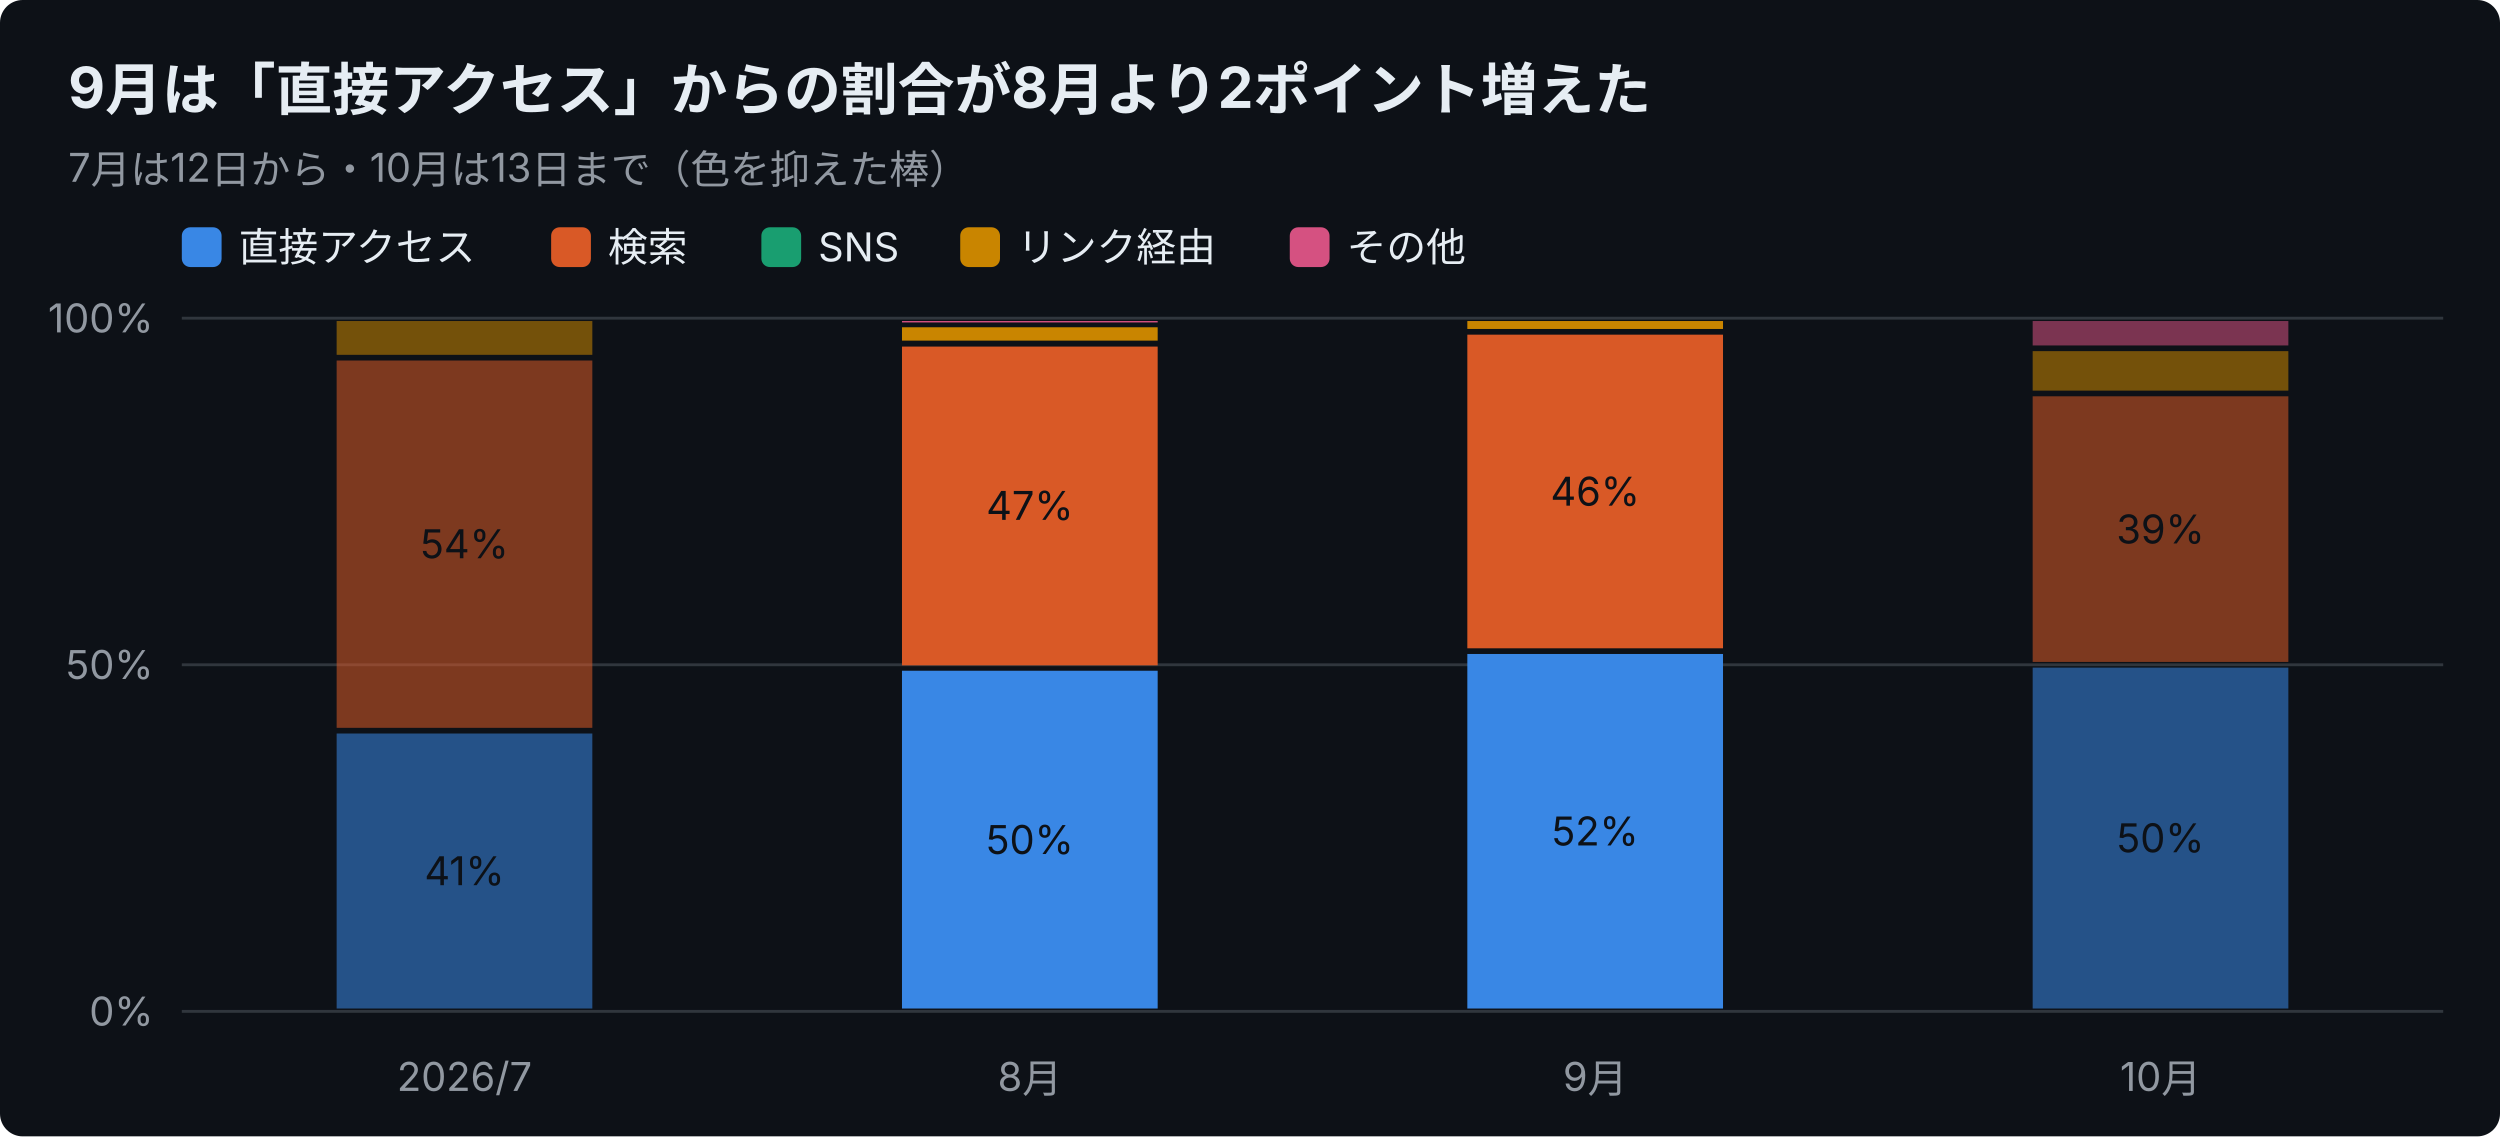
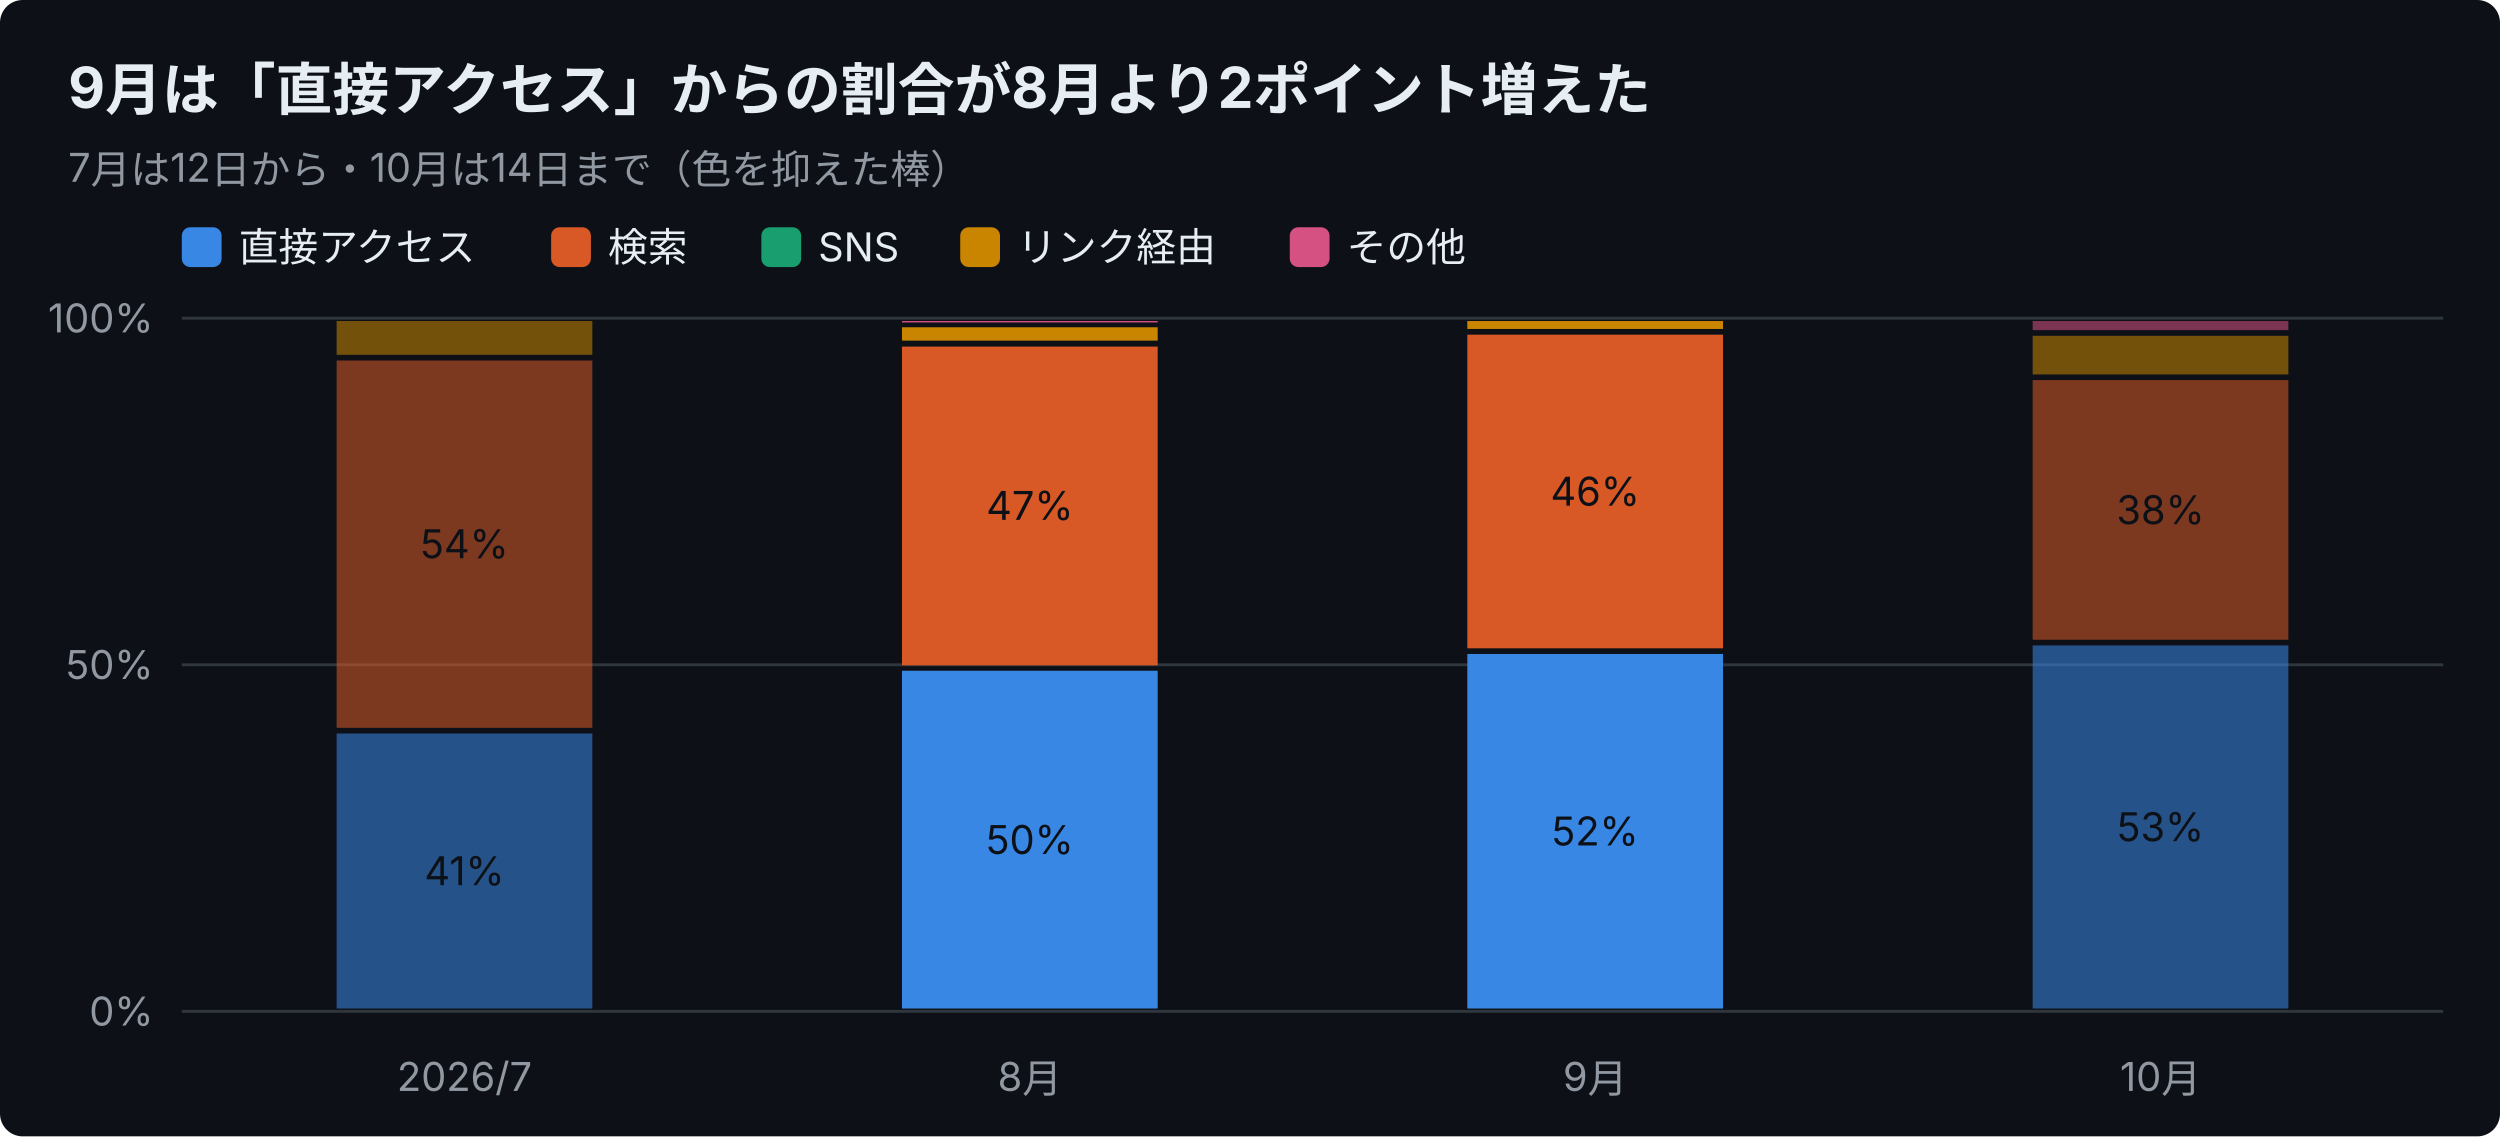
<svg xmlns="http://www.w3.org/2000/svg" width="880" height="400" viewBox="0 0 880 400" font-family="-apple-system,Segoe UI,Hiragino Sans,Noto Sans JP,Yu Gothic,sans-serif">
  <rect width="880" height="400" rx="8" fill="#0d1117" />
  <text x="24" y="38" font-size="20" font-weight="700" fill="#e6edf3">9月は「直接アクセス」からの割合が8月より2ポイント増えた</text>
-   <text x="24" y="64" font-size="14" fill="#9198a1">7月は12日から・10月は13日まで（色を抑えた棒）</text>
+   <text x="24" y="64" font-size="14" fill="#9198a1">7月は12日から・10月は14日まで（色を抑えた棒）</text>
  <rect x="64" y="80" width="14" height="14" rx="3" fill="#3987e5" />
  <text x="84" y="92" font-size="14" fill="#e6edf3">直接アクセス</text>
  <rect x="194" y="80" width="14" height="14" rx="3" fill="#d95926" />
  <text x="214" y="92" font-size="14" fill="#e6edf3">検索</text>
  <rect x="268" y="80" width="14" height="14" rx="3" fill="#199e70" />
  <text x="288" y="92" font-size="14" fill="#e6edf3">SNS</text>
  <rect x="338" y="80" width="14" height="14" rx="3" fill="#c98500" />
  <text x="358" y="92" font-size="14" fill="#e6edf3">リンク経由</text>
  <rect x="454" y="80" width="14" height="14" rx="3" fill="#d55181" />
  <text x="474" y="92" font-size="14" fill="#e6edf3">その他</text>
  <line x1="64" y1="356.0" x2="860" y2="356.0" stroke="#30363d" />
  <text x="54" y="361.0" font-size="14" text-anchor="end" fill="#9198a1">0%</text>
  <line x1="64" y1="234.0" x2="860" y2="234.0" stroke="#30363d" />
  <text x="54" y="239.0" font-size="14" text-anchor="end" fill="#9198a1">50%</text>
  <line x1="64" y1="112.0" x2="860" y2="112.0" stroke="#30363d" />
  <text x="54" y="117.0" font-size="14" text-anchor="end" fill="#9198a1">100%</text>
  <text x="163.5" y="384" font-size="14" text-anchor="middle" fill="#9198a1">2026/7</text>
  <rect x="118.5" y="258.2" width="90.0" height="96.8" fill="#3987e5" opacity="0.55" />
  <text x="163.5" y="311.6" font-size="14" text-anchor="middle" fill="#0d1117">41%</text>
  <rect x="118.5" y="126.9" width="90.0" height="129.3" fill="#d95926" opacity="0.55" />
  <text x="163.5" y="196.5" font-size="14" text-anchor="middle" fill="#0d1117">54%</text>
  <rect x="118.5" y="113.0" width="90.0" height="11.9" fill="#c98500" opacity="0.55" />
  <text x="362.5" y="384" font-size="14" text-anchor="middle" fill="#9198a1">8月</text>
  <rect x="317.5" y="236.1" width="90.0" height="118.9" fill="#3987e5" />
  <text x="362.5" y="300.6" font-size="14" text-anchor="middle" fill="#0d1117">50%</text>
  <rect x="317.5" y="122.0" width="90.0" height="112.2" fill="#d95926" />
  <text x="362.5" y="183.0" font-size="14" text-anchor="middle" fill="#0d1117">47%</text>
  <rect x="317.5" y="115.2" width="90.0" height="4.7" fill="#c98500" />
  <rect x="317.5" y="113.0" width="90.0" height="0.5" fill="#d55181" />
  <text x="561.5" y="384" font-size="14" text-anchor="middle" fill="#9198a1">9月</text>
  <rect x="516.5" y="230.2" width="90.0" height="124.8" fill="#3987e5" />
  <text x="561.5" y="297.6" font-size="14" text-anchor="middle" fill="#0d1117">52%</text>
  <rect x="516.5" y="117.8" width="90.0" height="110.4" fill="#d95926" />
  <text x="561.5" y="178.0" font-size="14" text-anchor="middle" fill="#0d1117">46%</text>
  <rect x="516.5" y="113.0" width="90.0" height="2.8" fill="#c98500" />
  <text x="760.5" y="384" font-size="14" text-anchor="middle" fill="#9198a1">10月</text>
-   <rect x="715.5" y="235.0" width="90.0" height="120.0" fill="#3987e5" opacity="0.55" />
-   <text x="760.5" y="300.0" font-size="14" text-anchor="middle" fill="#0d1117">50%</text>
-   <rect x="715.5" y="139.5" width="90.0" height="93.5" fill="#d95926" opacity="0.55" />
-   <text x="760.5" y="191.3" font-size="14" text-anchor="middle" fill="#0d1117">39%</text>
-   <rect x="715.5" y="123.6" width="90.0" height="13.9" fill="#c98500" opacity="0.55" />
-   <rect x="715.5" y="113.0" width="90.0" height="8.6" fill="#d55181" opacity="0.55" />
+   <rect x="715.5" y="227.2" width="90.0" height="127.8" fill="#3987e5" opacity="0.55" />
+   <text x="760.5" y="296.1" font-size="14" text-anchor="middle" fill="#0d1117">53%</text>
+   <rect x="715.5" y="133.8" width="90.0" height="91.4" fill="#d95926" opacity="0.55" />
+   <text x="760.5" y="184.5" font-size="14" text-anchor="middle" fill="#0d1117">38%</text>
+   <rect x="715.5" y="118.2" width="90.0" height="13.6" fill="#c98500" opacity="0.55" />
+   <rect x="715.5" y="113.0" width="90.0" height="3.2" fill="#d55181" opacity="0.55" />
</svg>
